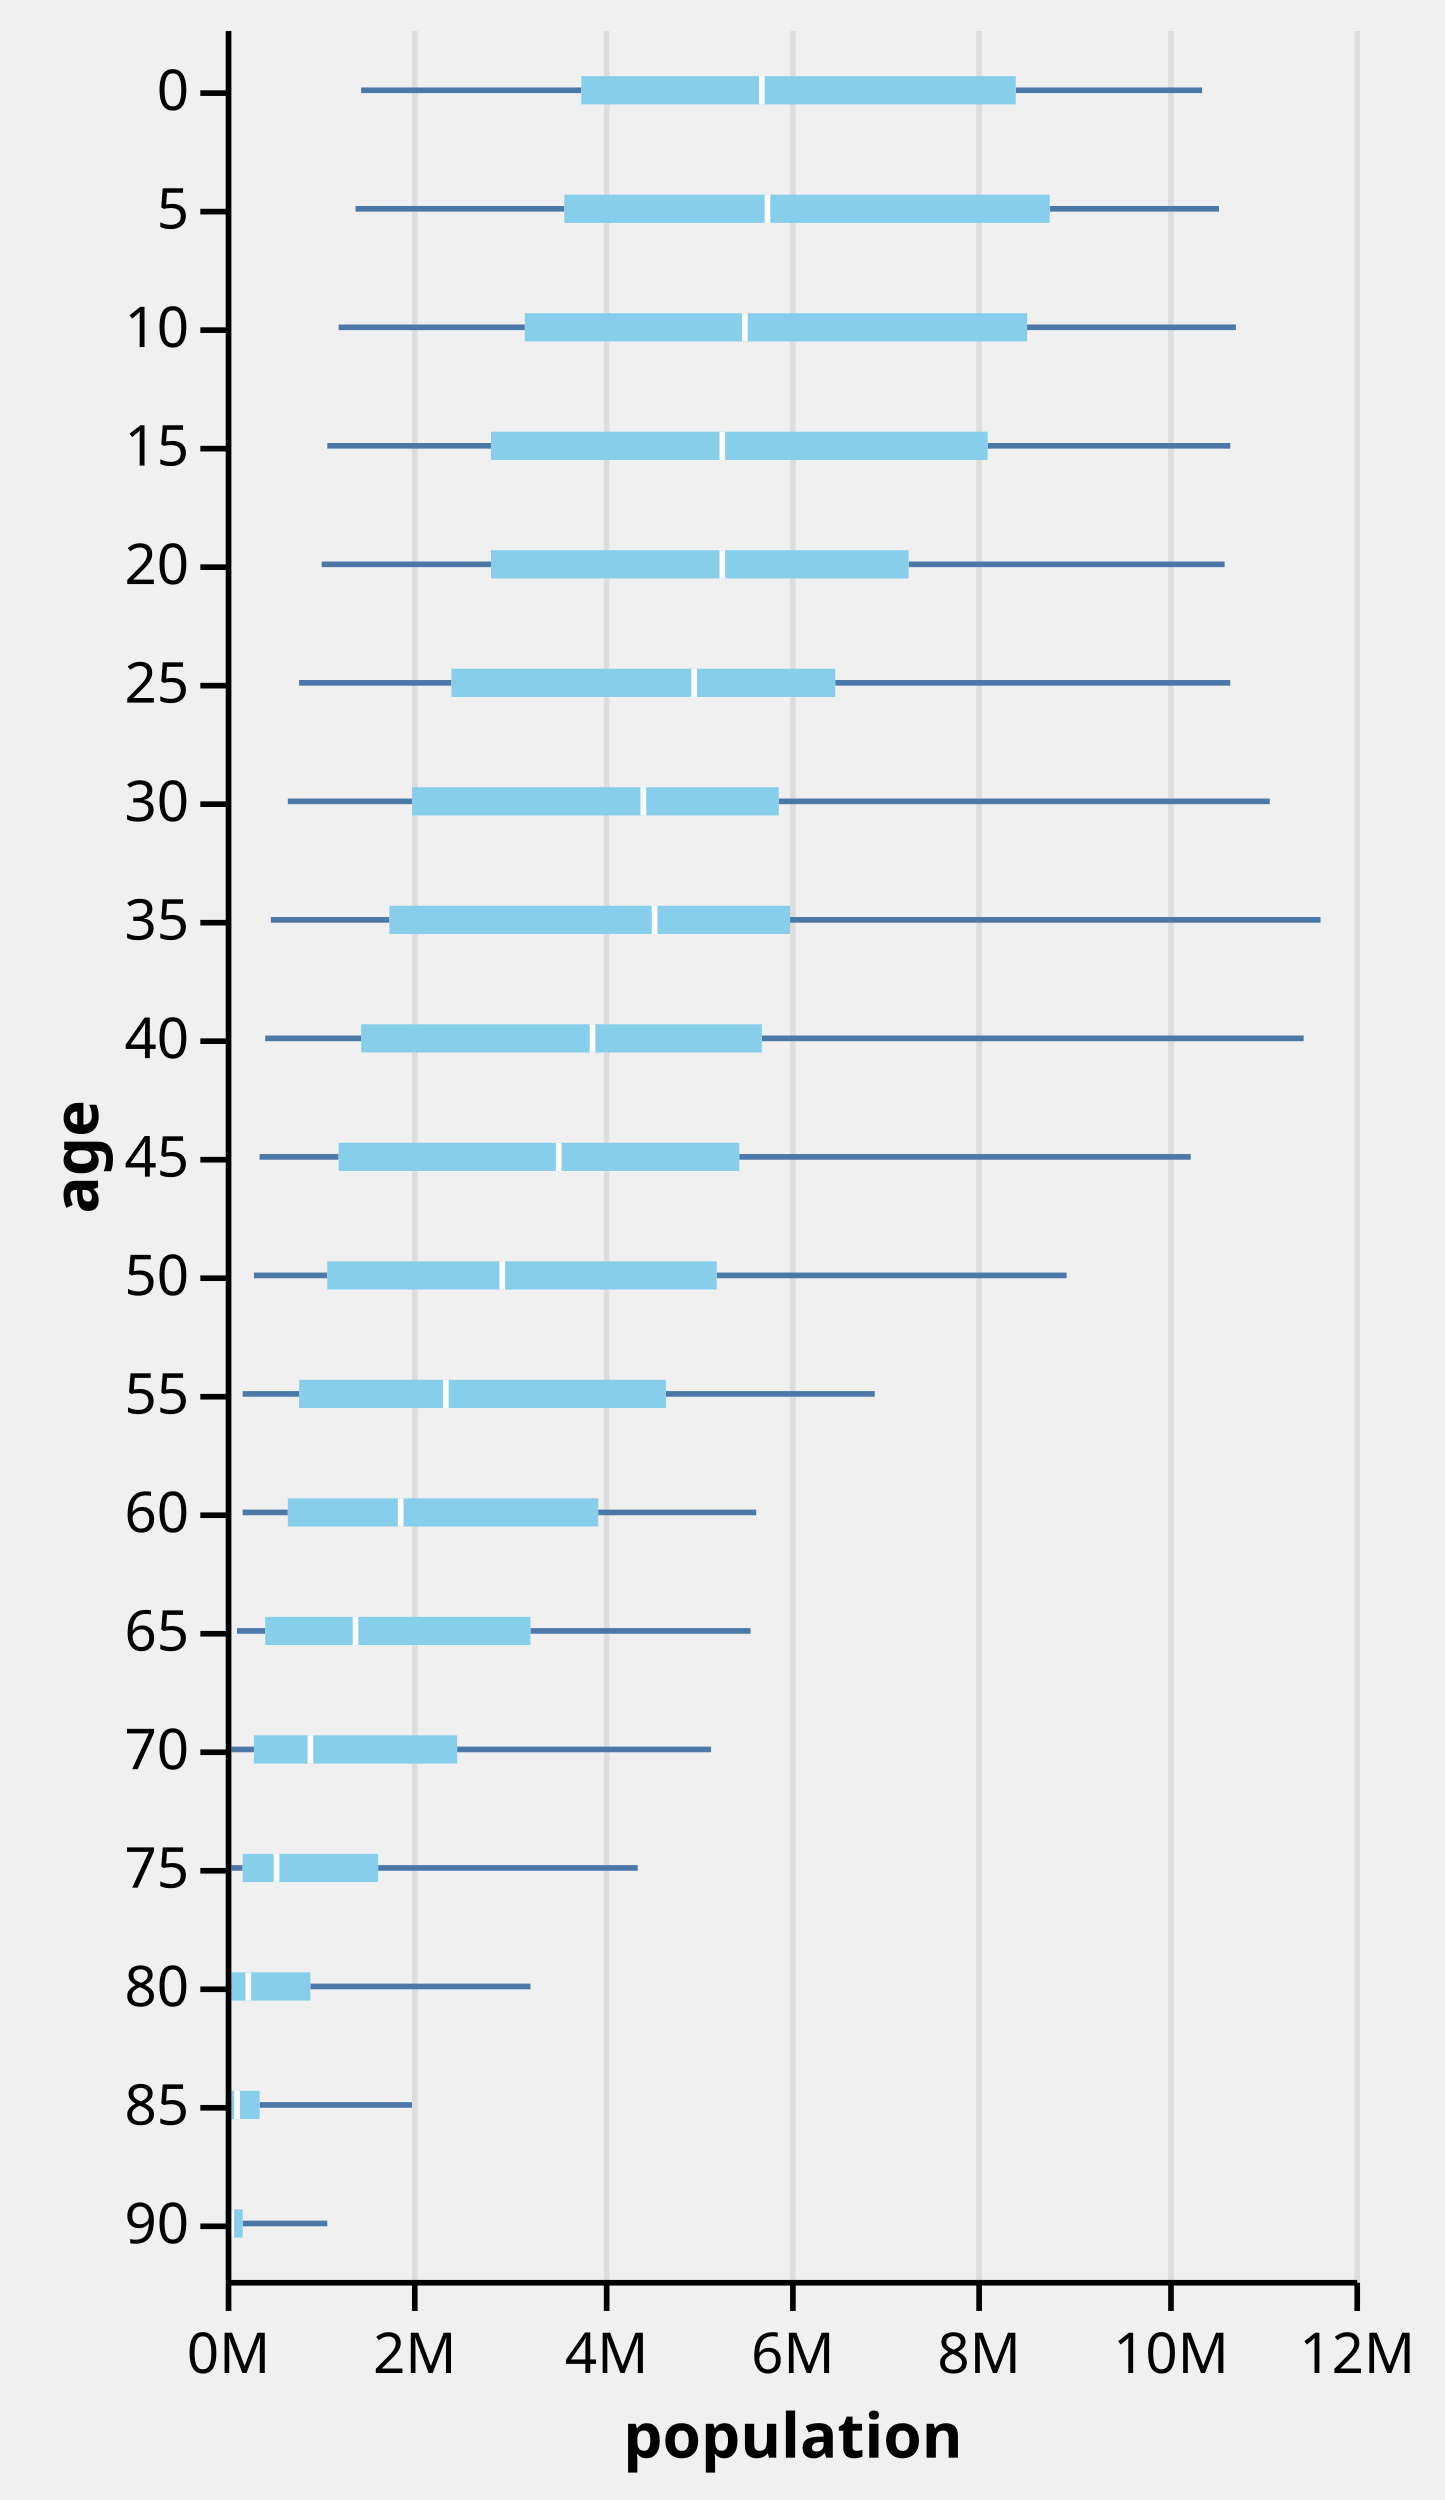
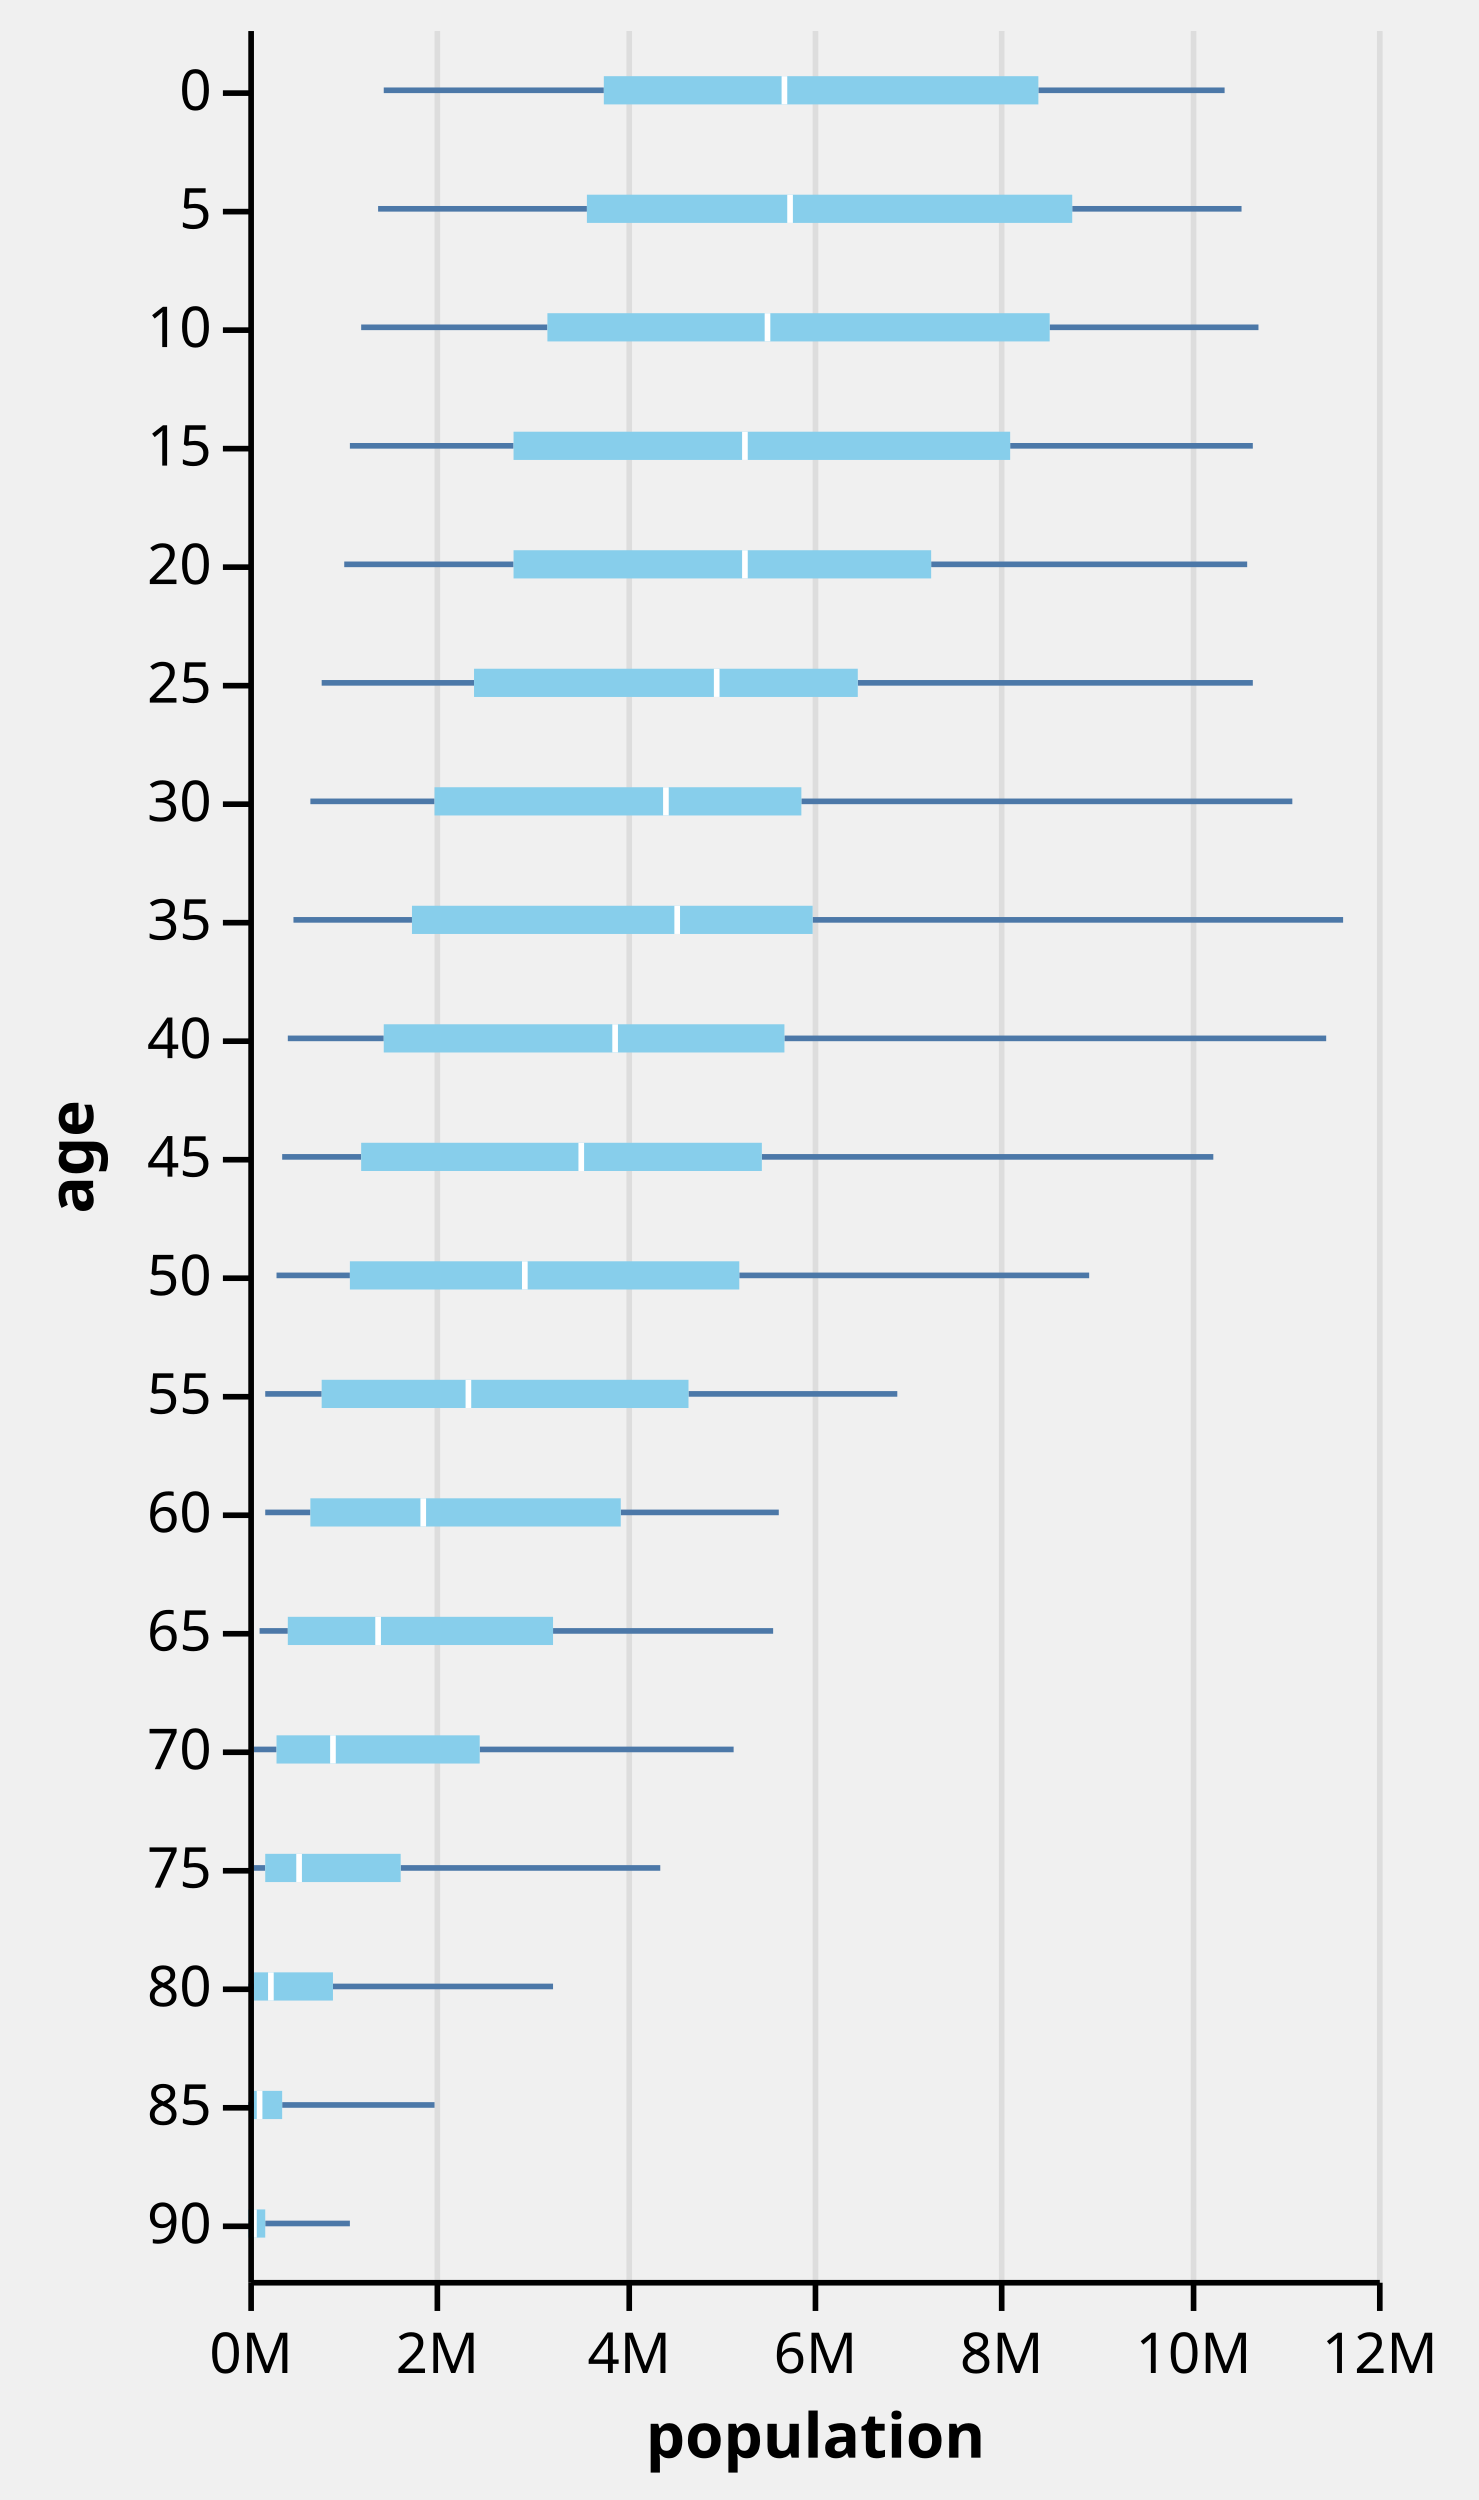
- <svg xmlns="http://www.w3.org/2000/svg" class="marks" width="256" height="443" viewBox="0 0 256 443" version="1.1">
+ <svg xmlns="http://www.w3.org/2000/svg" class="marks" width="262" height="443" viewBox="0 0 262 443" version="1.1">
  <defs>
    <clipPath id="clip1">
      <rect x="0" y="0" width="200" height="399" />
    </clipPath>
    <clipPath id="clip2">
      <rect x="0" y="0" width="200" height="399" />
    </clipPath>
    <clipPath id="clip3">
      <rect x="0" y="0" width="200" height="399" />
    </clipPath>
    <clipPath id="clip4">
      <rect x="0" y="0" width="200" height="399" />
    </clipPath>
  </defs>
-   <g transform="translate(40,5)">
+   <g transform="translate(44,5)">
    <g class="mark-group role-frame root">
      <g transform="translate(0,0)">
        <path class="background" d="M0,0h200v399h-200Z" style="fill: none;" />
        <g>
          <g class="mark-group role-axis">
            <g transform="translate(0.5,399.5)">
              <path class="background" d="M0,0h0v0h0Z" style="pointer-events: none; fill: none;" />
              <g>
                <g class="mark-rule role-axis-grid" style="pointer-events: none;">
                  <line transform="translate(0,0)" x2="0" y2="-399" style="fill: none; stroke: #ddd; stroke-width: 1; stroke-dasharray: ; opacity: 1;" />
                  <line transform="translate(33,0)" x2="0" y2="-399" style="fill: none; stroke: #ddd; stroke-width: 1; stroke-dasharray: ; opacity: 1;" />
                  <line transform="translate(67,0)" x2="0" y2="-399" style="fill: none; stroke: #ddd; stroke-width: 1; stroke-dasharray: ; opacity: 1;" />
                  <line transform="translate(100,0)" x2="0" y2="-399" style="fill: none; stroke: #ddd; stroke-width: 1; stroke-dasharray: ; opacity: 1;" />
                  <line transform="translate(133,0)" x2="0" y2="-399" style="fill: none; stroke: #ddd; stroke-width: 1; stroke-dasharray: ; opacity: 1;" />
                  <line transform="translate(167,0)" x2="0" y2="-399" style="fill: none; stroke: #ddd; stroke-width: 1; stroke-dasharray: ; opacity: 1;" />
                  <line transform="translate(200,0)" x2="0" y2="-399" style="fill: none; stroke: #ddd; stroke-width: 1; stroke-dasharray: ; opacity: 1;" />
                </g>
              </g>
            </g>
          </g>
          <g class="mark-group role-scope nested_main_group">
            <g transform="translate(0,0)">
              <path class="background" d="M0,0h200v399h-200Z" style="fill: transparent;" />
              <g>
                <g class="mark-rule role-boxWhisker layer_0_marks" clip-path="url(#clip1)">
                  <line transform="translate(24,11)" x2="39" y2="0" style="fill: none; stroke: #4c78a8;" />
                  <line transform="translate(23,32)" x2="37" y2="0" style="fill: none; stroke: #4c78a8;" />
                  <line transform="translate(20,53)" x2="33" y2="0" style="fill: none; stroke: #4c78a8;" />
                  <line transform="translate(18,74)" x2="29" y2="0" style="fill: none; stroke: #4c78a8;" />
                  <line transform="translate(17,95)" x2="30" y2="0" style="fill: none; stroke: #4c78a8;" />
                  <line transform="translate(13,116)" x2="27" y2="0" style="fill: none; stroke: #4c78a8;" />
                  <line transform="translate(11,137)" x2="22" y2="0" style="fill: none; stroke: #4c78a8;" />
                  <line transform="translate(8,158)" x2="21" y2="0" style="fill: none; stroke: #4c78a8;" />
                  <line transform="translate(7,179)" x2="17" y2="0" style="fill: none; stroke: #4c78a8;" />
                  <line transform="translate(6,200)" x2="14" y2="0" style="fill: none; stroke: #4c78a8;" />
                  <line transform="translate(5,221)" x2="13" y2="0" style="fill: none; stroke: #4c78a8;" />
                  <line transform="translate(3,242)" x2="10" y2="0" style="fill: none; stroke: #4c78a8;" />
                  <line transform="translate(3,263)" x2="8" y2="0" style="fill: none; stroke: #4c78a8;" />
                  <line transform="translate(2,284)" x2="5" y2="0" style="fill: none; stroke: #4c78a8;" />
                  <line transform="translate(1,305)" x2="4" y2="0" style="fill: none; stroke: #4c78a8;" />
                  <line transform="translate(1,326)" x2="2" y2="0" style="fill: none; stroke: #4c78a8;" />
                  <line transform="translate(0,347)" x2="1" y2="0" style="fill: none; stroke: #4c78a8;" />
                  <line transform="translate(0,368)" x2="1" y2="0" style="fill: none; stroke: #4c78a8;" />
                  <line transform="translate(0,389)" x2="0" y2="0" style="fill: none; stroke: #4c78a8;" />
                </g>
                <g class="mark-rule role-boxWhisker layer_1_marks" clip-path="url(#clip2)">
                  <line transform="translate(140,11)" x2="33" y2="0" style="fill: none; stroke: #4c78a8;" />
                  <line transform="translate(146,32)" x2="30" y2="0" style="fill: none; stroke: #4c78a8;" />
                  <line transform="translate(142,53)" x2="37" y2="0" style="fill: none; stroke: #4c78a8;" />
                  <line transform="translate(135,74)" x2="43" y2="0" style="fill: none; stroke: #4c78a8;" />
                  <line transform="translate(121,95)" x2="56" y2="0" style="fill: none; stroke: #4c78a8;" />
                  <line transform="translate(108,116)" x2="70" y2="0" style="fill: none; stroke: #4c78a8;" />
                  <line transform="translate(98,137)" x2="87" y2="0" style="fill: none; stroke: #4c78a8;" />
                  <line transform="translate(100,158)" x2="94" y2="0" style="fill: none; stroke: #4c78a8;" />
                  <line transform="translate(95,179)" x2="96" y2="0" style="fill: none; stroke: #4c78a8;" />
                  <line transform="translate(91,200)" x2="80" y2="0" style="fill: none; stroke: #4c78a8;" />
                  <line transform="translate(87,221)" x2="62" y2="0" style="fill: none; stroke: #4c78a8;" />
                  <line transform="translate(78,242)" x2="37" y2="0" style="fill: none; stroke: #4c78a8;" />
                  <line transform="translate(66,263)" x2="28" y2="0" style="fill: none; stroke: #4c78a8;" />
                  <line transform="translate(54,284)" x2="39" y2="0" style="fill: none; stroke: #4c78a8;" />
                  <line transform="translate(41,305)" x2="45" y2="0" style="fill: none; stroke: #4c78a8;" />
                  <line transform="translate(27,326)" x2="46" y2="0" style="fill: none; stroke: #4c78a8;" />
                  <line transform="translate(15,347)" x2="39" y2="0" style="fill: none; stroke: #4c78a8;" />
                  <line transform="translate(6,368)" x2="27" y2="0" style="fill: none; stroke: #4c78a8;" />
                  <line transform="translate(3,389)" x2="15" y2="0" style="fill: none; stroke: #4c78a8;" />
                </g>
                <g class="mark-rect role-box layer_2_marks" clip-path="url(#clip3)">
                  <path d="M63,8.5h77v5h-77Z" style="fill: skyblue;" />
                  <path d="M60,29.5h86v5h-86Z" style="fill: skyblue;" />
                  <path d="M53,50.5h89v5h-89Z" style="fill: skyblue;" />
                  <path d="M47,71.5h88v5h-88Z" style="fill: skyblue;" />
                  <path d="M47,92.5h74v5h-74Z" style="fill: skyblue;" />
                  <path d="M40,113.5h68v5h-68Z" style="fill: skyblue;" />
                  <path d="M33,134.5h65v5h-65Z" style="fill: skyblue;" />
                  <path d="M29,155.5h71v5h-71Z" style="fill: skyblue;" />
                  <path d="M24,176.5h71v5h-71Z" style="fill: skyblue;" />
                  <path d="M20,197.5h71v5h-71Z" style="fill: skyblue;" />
                  <path d="M18,218.5h69v5h-69Z" style="fill: skyblue;" />
                  <path d="M13,239.5h65v5h-65Z" style="fill: skyblue;" />
                  <path d="M11,260.5h55v5h-55Z" style="fill: skyblue;" />
                  <path d="M7,281.5h47v5h-47Z" style="fill: skyblue;" />
                  <path d="M5,302.5h36v5h-36Z" style="fill: skyblue;" />
                  <path d="M3,323.5h24v5h-24Z" style="fill: skyblue;" />
                  <path d="M1,344.5h14v5h-14Z" style="fill: skyblue;" />
                  <path d="M1,365.5h5v5h-5Z" style="fill: skyblue;" />
                  <path d="M0,386.5h3v5h-3Z" style="fill: skyblue;" />
                </g>
                <g class="mark-rect role-boxMid layer_3_marks" clip-path="url(#clip4)">
                  <path d="M94.5,8.5h1v5h-1Z" style="fill: white;" />
                  <path d="M95.5,29.5h1v5h-1Z" style="fill: white;" />
                  <path d="M91.5,50.5h1v5h-1Z" style="fill: white;" />
                  <path d="M87.5,71.5h1v5h-1Z" style="fill: white;" />
                  <path d="M87.5,92.5h1v5h-1Z" style="fill: white;" />
                  <path d="M82.5,113.5h1v5h-1Z" style="fill: white;" />
                  <path d="M73.5,134.5h1v5h-1Z" style="fill: white;" />
                  <path d="M75.5,155.5h1v5h-1Z" style="fill: white;" />
                  <path d="M64.5,176.5h1v5h-1Z" style="fill: white;" />
                  <path d="M58.5,197.5h1v5h-1Z" style="fill: white;" />
                  <path d="M48.5,218.5h1v5h-1Z" style="fill: white;" />
                  <path d="M38.5,239.5h1v5h-1Z" style="fill: white;" />
                  <path d="M30.5,260.5h1v5h-1Z" style="fill: white;" />
                  <path d="M22.5,281.5h1v5h-1Z" style="fill: white;" />
                  <path d="M14.5,302.5h1v5h-1Z" style="fill: white;" />
                  <path d="M8.5,323.5h1v5h-1Z" style="fill: white;" />
                  <path d="M3.5,344.5h1v5h-1Z" style="fill: white;" />
                  <path d="M1.5,365.5h1v5h-1Z" style="fill: white;" />
                  <path d="M0.5,386.5h1v5h-1Z" style="fill: white;" />
                </g>
              </g>
            </g>
          </g>
          <g class="mark-group role-axis">
            <g transform="translate(0.5,399.5)">
              <path class="background" d="M0,0h0v0h0Z" style="pointer-events: none; fill: none;" />
              <g>
                <g class="mark-rule role-axis-tick" style="pointer-events: none;">
                  <line transform="translate(0,0)" x2="0" y2="5" style="fill: none; stroke: #000; stroke-width: 1; opacity: 1;" />
                  <line transform="translate(33,0)" x2="0" y2="5" style="fill: none; stroke: #000; stroke-width: 1; opacity: 1;" />
                  <line transform="translate(67,0)" x2="0" y2="5" style="fill: none; stroke: #000; stroke-width: 1; opacity: 1;" />
                  <line transform="translate(100,0)" x2="0" y2="5" style="fill: none; stroke: #000; stroke-width: 1; opacity: 1;" />
                  <line transform="translate(133,0)" x2="0" y2="5" style="fill: none; stroke: #000; stroke-width: 1; opacity: 1;" />
                  <line transform="translate(167,0)" x2="0" y2="5" style="fill: none; stroke: #000; stroke-width: 1; opacity: 1;" />
                  <line transform="translate(200,0)" x2="0" y2="5" style="fill: none; stroke: #000; stroke-width: 1; opacity: 1;" />
                </g>
                <g class="mark-text role-axis-label" style="pointer-events: none;">
                  <text text-anchor="middle" transform="translate(0,16)" style="font: 10px sans-serif; fill: #000; opacity: 1;">0M</text>
                  <text text-anchor="middle" transform="translate(33,16)" style="font: 10px sans-serif; fill: #000; opacity: 1;">2M</text>
                  <text text-anchor="middle" transform="translate(67,16)" style="font: 10px sans-serif; fill: #000; opacity: 1;">4M</text>
                  <text text-anchor="middle" transform="translate(100,16)" style="font: 10px sans-serif; fill: #000; opacity: 1;">6M</text>
                  <text text-anchor="middle" transform="translate(133,16)" style="font: 10px sans-serif; fill: #000; opacity: 1;">8M</text>
                  <text text-anchor="middle" transform="translate(167,16)" style="font: 10px sans-serif; fill: #000; opacity: 1;">10M</text>
                  <text text-anchor="middle" transform="translate(200,16)" style="font: 10px sans-serif; fill: #000; opacity: 1;">12M</text>
                </g>
                <g class="mark-rule role-axis-domain" style="pointer-events: none;">
                  <line transform="translate(0,0)" x2="200" y2="0" style="fill: none; stroke: #000; stroke-width: 1; opacity: 1;" />
                </g>
                <g class="mark-text role-axis-title" style="pointer-events: none;">
                  <text text-anchor="middle" transform="translate(100,31)" style="font: bold 11px sans-serif; fill: #000; opacity: 1;">population</text>
                </g>
              </g>
            </g>
          </g>
          <g class="mark-group role-axis">
            <g transform="translate(0.5,0.5)">
              <path class="background" d="M0,0h0v0h0Z" style="pointer-events: none; fill: none;" />
              <g>
                <g class="mark-rule role-axis-tick" style="pointer-events: none;">
                  <line transform="translate(0,11)" x2="-5" y2="0" style="fill: none; stroke: #000; stroke-width: 1; opacity: 1;" />
                  <line transform="translate(0,32)" x2="-5" y2="0" style="fill: none; stroke: #000; stroke-width: 1; opacity: 1;" />
                  <line transform="translate(0,53)" x2="-5" y2="0" style="fill: none; stroke: #000; stroke-width: 1; opacity: 1;" />
                  <line transform="translate(0,74)" x2="-5" y2="0" style="fill: none; stroke: #000; stroke-width: 1; opacity: 1;" />
                  <line transform="translate(0,95)" x2="-5" y2="0" style="fill: none; stroke: #000; stroke-width: 1; opacity: 1;" />
                  <line transform="translate(0,116)" x2="-5" y2="0" style="fill: none; stroke: #000; stroke-width: 1; opacity: 1;" />
                  <line transform="translate(0,137)" x2="-5" y2="0" style="fill: none; stroke: #000; stroke-width: 1; opacity: 1;" />
                  <line transform="translate(0,158)" x2="-5" y2="0" style="fill: none; stroke: #000; stroke-width: 1; opacity: 1;" />
                  <line transform="translate(0,179)" x2="-5" y2="0" style="fill: none; stroke: #000; stroke-width: 1; opacity: 1;" />
                  <line transform="translate(0,200)" x2="-5" y2="0" style="fill: none; stroke: #000; stroke-width: 1; opacity: 1;" />
                  <line transform="translate(0,221)" x2="-5" y2="0" style="fill: none; stroke: #000; stroke-width: 1; opacity: 1;" />
                  <line transform="translate(0,242)" x2="-5" y2="0" style="fill: none; stroke: #000; stroke-width: 1; opacity: 1;" />
                  <line transform="translate(0,263)" x2="-5" y2="0" style="fill: none; stroke: #000; stroke-width: 1; opacity: 1;" />
                  <line transform="translate(0,284)" x2="-5" y2="0" style="fill: none; stroke: #000; stroke-width: 1; opacity: 1;" />
                  <line transform="translate(0,305)" x2="-5" y2="0" style="fill: none; stroke: #000; stroke-width: 1; opacity: 1;" />
                  <line transform="translate(0,326)" x2="-5" y2="0" style="fill: none; stroke: #000; stroke-width: 1; opacity: 1;" />
                  <line transform="translate(0,347)" x2="-5" y2="0" style="fill: none; stroke: #000; stroke-width: 1; opacity: 1;" />
                  <line transform="translate(0,368)" x2="-5" y2="0" style="fill: none; stroke: #000; stroke-width: 1; opacity: 1;" />
                  <line transform="translate(0,389)" x2="-5" y2="0" style="fill: none; stroke: #000; stroke-width: 1; opacity: 1;" />
                </g>
                <g class="mark-text role-axis-label" style="pointer-events: none;">
                  <text text-anchor="end" transform="translate(-7,14)" style="font: 10px sans-serif; fill: #000; opacity: 1;">0</text>
                  <text text-anchor="end" transform="translate(-7,35)" style="font: 10px sans-serif; fill: #000; opacity: 1;">5</text>
                  <text text-anchor="end" transform="translate(-7,56)" style="font: 10px sans-serif; fill: #000; opacity: 1;">10</text>
                  <text text-anchor="end" transform="translate(-7,77)" style="font: 10px sans-serif; fill: #000; opacity: 1;">15</text>
                  <text text-anchor="end" transform="translate(-7,98)" style="font: 10px sans-serif; fill: #000; opacity: 1;">20</text>
                  <text text-anchor="end" transform="translate(-7,119)" style="font: 10px sans-serif; fill: #000; opacity: 1;">25</text>
                  <text text-anchor="end" transform="translate(-7,140)" style="font: 10px sans-serif; fill: #000; opacity: 1;">30</text>
                  <text text-anchor="end" transform="translate(-7,161)" style="font: 10px sans-serif; fill: #000; opacity: 1;">35</text>
                  <text text-anchor="end" transform="translate(-7,182)" style="font: 10px sans-serif; fill: #000; opacity: 1;">40</text>
                  <text text-anchor="end" transform="translate(-7,203)" style="font: 10px sans-serif; fill: #000; opacity: 1;">45</text>
                  <text text-anchor="end" transform="translate(-7,224)" style="font: 10px sans-serif; fill: #000; opacity: 1;">50</text>
                  <text text-anchor="end" transform="translate(-7,245)" style="font: 10px sans-serif; fill: #000; opacity: 1;">55</text>
                  <text text-anchor="end" transform="translate(-7,266)" style="font: 10px sans-serif; fill: #000; opacity: 1;">60</text>
                  <text text-anchor="end" transform="translate(-7,287)" style="font: 10px sans-serif; fill: #000; opacity: 1;">65</text>
                  <text text-anchor="end" transform="translate(-7,308)" style="font: 10px sans-serif; fill: #000; opacity: 1;">70</text>
                  <text text-anchor="end" transform="translate(-7,329)" style="font: 10px sans-serif; fill: #000; opacity: 1;">75</text>
                  <text text-anchor="end" transform="translate(-7,350)" style="font: 10px sans-serif; fill: #000; opacity: 1;">80</text>
                  <text text-anchor="end" transform="translate(-7,371)" style="font: 10px sans-serif; fill: #000; opacity: 1;">85</text>
                  <text text-anchor="end" transform="translate(-7,392)" style="font: 10px sans-serif; fill: #000; opacity: 1;">90</text>
                </g>
                <g class="mark-rule role-axis-domain" style="pointer-events: none;">
                  <line transform="translate(0,0)" x2="0" y2="399" style="fill: none; stroke: #000; stroke-width: 1; opacity: 1;" />
                </g>
                <g class="mark-text role-axis-title" style="pointer-events: none;">
-                   <text text-anchor="middle" transform="translate(-21.12305,199.5) rotate(-90) translate(0,-2)" style="font: bold 11px sans-serif; fill: #000; opacity: 1;">age</text>
+                   <text text-anchor="middle" transform="translate(-26,199.5) rotate(-90) translate(0,-2)" style="font: bold 11px sans-serif; fill: #000; opacity: 1;">age</text>
                </g>
              </g>
            </g>
          </g>
        </g>
      </g>
    </g>
  </g>
</svg>
